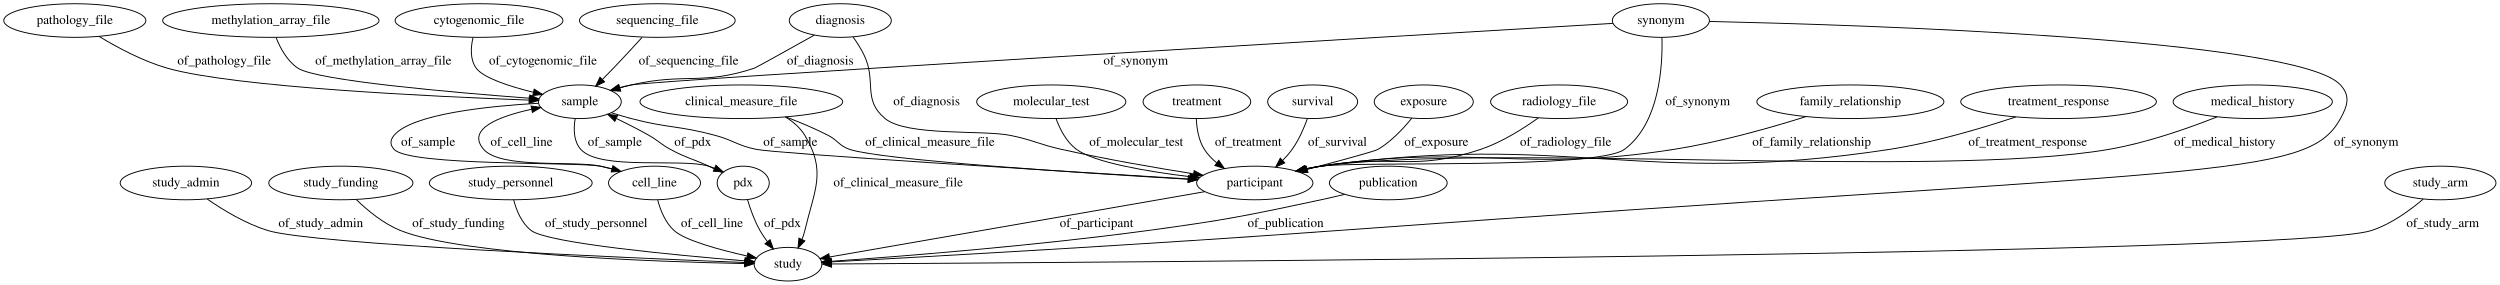
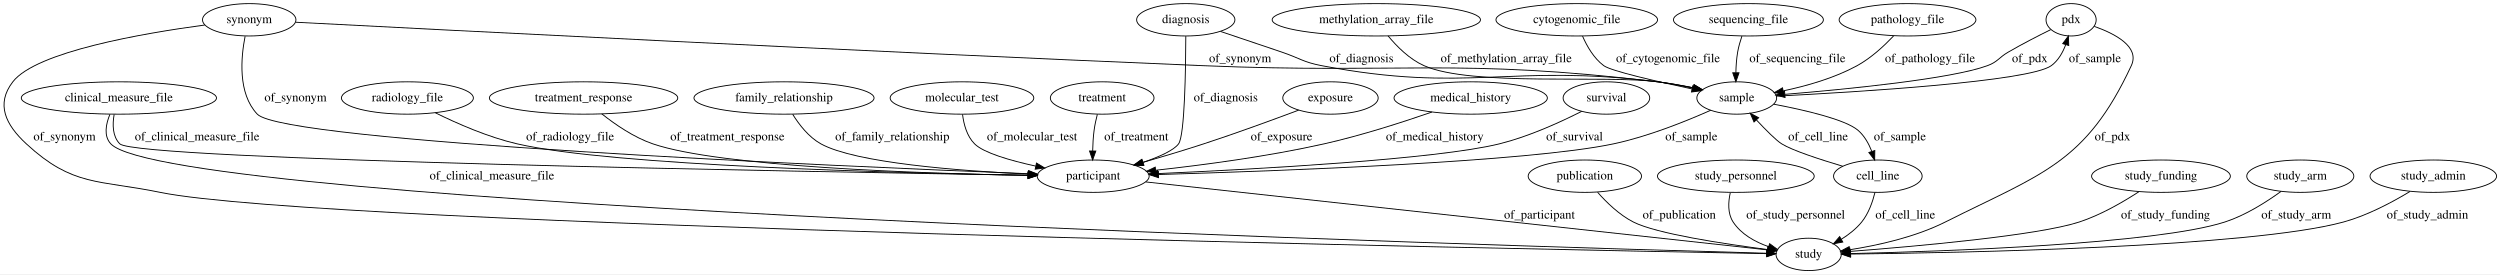
- <svg xmlns="http://www.w3.org/2000/svg" width="2678pt" height="305pt" viewBox="0.00 0.00 2677.84 305.00">
+ <svg xmlns="http://www.w3.org/2000/svg" width="2781pt" height="305pt" viewBox="0.00 0.00 2781.47 305.00">
  <g id="graph0" class="graph" transform="scale(1 1) rotate(0) translate(4 301)">
-     <polygon fill="#ffffff" stroke="transparent" points="-4,4 -4,-301 2673.838,-301 2673.838,4 -4,4" />
+     <polygon fill="#ffffff" stroke="transparent" points="-4,4 -4,-301 2777.472,-301 2777.472,4 -4,4" />
    <g id="node1" class="node">
-       <ellipse fill="none" stroke="#000000" cx="195.043" cy="-105" rx="70.388" ry="18" />
-       <text text-anchor="middle" x="195.043" y="-101.3" font-family="Times,serif" font-size="14.00" fill="#000000">study_admin</text>
+       <ellipse fill="none" stroke="#000000" cx="2300.278" cy="-279" rx="27.895" ry="18" />
+       <text text-anchor="middle" x="2300.278" y="-275.3" font-family="Times,serif" font-size="14.00" fill="#000000">pdx</text>
+     </g>
+     <g id="node11" class="node">
+       <ellipse fill="none" stroke="#000000" cx="2008.278" cy="-18" rx="36.294" ry="18" />
+       <text text-anchor="middle" x="2008.278" y="-14.3" font-family="Times,serif" font-size="14.00" fill="#000000">study</text>
+     </g>
+     <g id="edge7" class="edge">
+       <path fill="none" stroke="#000000" d="M2326.073,-271.658C2348.869,-263.641 2377.092,-249.07 2367.278,-228 2316.533,-119.053 2267.66,-107.977 2160.278,-54 2126.862,-37.203 2085.337,-28.056 2054.138,-23.191" />
+       <polygon fill="#000000" stroke="#000000" points="2054.382,-19.69 2043.98,-21.701 2053.366,-26.616 2054.382,-19.69" />
+       <text text-anchor="middle" x="2346.278" y="-144.8" font-family="Times,serif" font-size="14.00" fill="#000000">of_pdx</text>
+     </g>
+     <g id="node18" class="node">
+       <ellipse fill="none" stroke="#000000" cx="1928.278" cy="-192" rx="44.393" ry="18" />
+       <text text-anchor="middle" x="1928.278" y="-188.3" font-family="Times,serif" font-size="14.00" fill="#000000">sample</text>
+     </g>
+     <g id="edge6" class="edge">
+       <path fill="none" stroke="#000000" d="M2277.579,-268.067C2263.723,-261.211 2245.756,-251.995 2230.278,-243 2219.726,-236.868 2218.729,-232.22 2207.278,-228 2167.122,-213.2 2051.192,-201.792 1982.054,-196.068" />
+       <polygon fill="#000000" stroke="#000000" points="1982.044,-192.556 1971.793,-195.232 1981.476,-199.533 1982.044,-192.556" />
+       <text text-anchor="middle" x="2254.278" y="-231.8" font-family="Times,serif" font-size="14.00" fill="#000000">of_pdx</text>
+     </g>
+     <g id="node2" class="node">
+       <ellipse fill="none" stroke="#000000" cx="1222.278" cy="-192" rx="57.69" ry="18" />
+       <text text-anchor="middle" x="1222.278" y="-188.3" font-family="Times,serif" font-size="14.00" fill="#000000">treatment</text>
+     </g>
+     <g id="node12" class="node">
+       <ellipse fill="none" stroke="#000000" cx="1212.278" cy="-105" rx="62.289" ry="18" />
+       <text text-anchor="middle" x="1212.278" y="-101.3" font-family="Times,serif" font-size="14.00" fill="#000000">participant</text>
+     </g>
+     <g id="edge4" class="edge">
+       <path fill="none" stroke="#000000" d="M1216.892,-173.84C1215.442,-168.177 1214.06,-161.875 1213.278,-156 1212.293,-148.601 1211.849,-140.547 1211.695,-133.07" />
+       <polygon fill="#000000" stroke="#000000" points="1215.195,-132.995 1211.646,-123.013 1208.195,-133.03 1215.195,-132.995" />
+       <text text-anchor="middle" x="1260.278" y="-144.8" font-family="Times,serif" font-size="14.00" fill="#000000">of_treatment</text>
+     </g>
+     <g id="node3" class="node">
+       <ellipse fill="none" stroke="#000000" cx="1759.278" cy="-105" rx="63.089" ry="18" />
+       <text text-anchor="middle" x="1759.278" y="-101.3" font-family="Times,serif" font-size="14.00" fill="#000000">publication</text>
+     </g>
+     <g id="edge12" class="edge">
+       <path fill="none" stroke="#000000" d="M1773.441,-87.12C1783.377,-75.835 1797.64,-61.938 1813.278,-54 1838.785,-41.053 1913.346,-29.745 1962.527,-23.404" />
+       <polygon fill="#000000" stroke="#000000" points="1963.129,-26.856 1972.61,-22.127 1962.25,-19.911 1963.129,-26.856" />
+       <text text-anchor="middle" x="1864.278" y="-57.8" font-family="Times,serif" font-size="14.00" fill="#000000">of_publication</text>
+     </g>
+     <g id="node4" class="node">
+       <ellipse fill="none" stroke="#000000" cx="1927.278" cy="-105" rx="87.185" ry="18" />
+       <text text-anchor="middle" x="1927.278" y="-101.3" font-family="Times,serif" font-size="14.00" fill="#000000">study_personnel</text>
+     </g>
+     <g id="edge19" class="edge">
+       <path fill="none" stroke="#000000" d="M1921.091,-86.608C1918.778,-76.228 1918.028,-63.478 1924.278,-54 1933.234,-40.418 1948.492,-31.941 1963.566,-26.658" />
+       <polygon fill="#000000" stroke="#000000" points="1964.857,-29.922 1973.378,-23.626 1962.791,-23.234 1964.857,-29.922" />
+       <text text-anchor="middle" x="1993.778" y="-57.8" font-family="Times,serif" font-size="14.00" fill="#000000">of_study_personnel</text>
+     </g>
+     <g id="node5" class="node">
+       <ellipse fill="none" stroke="#000000" cx="2085.278" cy="-105" rx="49.291" ry="18" />
+       <text text-anchor="middle" x="2085.278" y="-101.3" font-family="Times,serif" font-size="14.00" fill="#000000">cell_line</text>
+     </g>
+     <g id="edge22" class="edge">
+       <path fill="none" stroke="#000000" d="M2082.074,-86.989C2079.485,-76.486 2074.964,-63.483 2067.278,-54 2061.11,-46.389 2052.875,-39.972 2044.52,-34.76" />
+       <polygon fill="#000000" stroke="#000000" points="2046.262,-31.725 2035.85,-29.766 2042.768,-37.791 2046.262,-31.725" />
+       <text text-anchor="middle" x="2115.778" y="-57.8" font-family="Times,serif" font-size="14.00" fill="#000000">of_cell_line</text>
+     </g>
+     <g id="edge21" class="edge">
+       <path fill="none" stroke="#000000" d="M2046.165,-116.07C2020.593,-123.702 1989.861,-133.739 1978.278,-141 1971.961,-144.96 1960.546,-156.452 1950.217,-167.527" />
+       <polygon fill="#000000" stroke="#000000" points="1947.509,-165.301 1943.315,-175.03 1952.661,-170.04 1947.509,-165.301" />
+       <text text-anchor="middle" x="2018.778" y="-144.8" font-family="Times,serif" font-size="14.00" fill="#000000">of_cell_line</text>
+     </g>
+     <g id="node6" class="node">
+       <ellipse fill="none" stroke="#000000" cx="2400.278" cy="-105" rx="77.187" ry="18" />
+       <text text-anchor="middle" x="2400.278" y="-101.3" font-family="Times,serif" font-size="14.00" fill="#000000">study_funding</text>
+     </g>
+     <g id="edge3" class="edge">
+       <path fill="none" stroke="#000000" d="M2375.628,-87.665C2357.985,-76.163 2333.213,-61.797 2309.278,-54 2263.073,-38.948 2126.901,-26.879 2054.602,-21.322" />
+       <polygon fill="#000000" stroke="#000000" points="2054.652,-17.816 2044.416,-20.549 2054.123,-24.795 2054.652,-17.816" />
+       <text text-anchor="middle" x="2405.278" y="-57.8" font-family="Times,serif" font-size="14.00" fill="#000000">of_study_funding</text>
+     </g>
+     <g id="node7" class="node">
+       <ellipse fill="none" stroke="#000000" cx="2555.278" cy="-105" rx="59.59" ry="18" />
+       <text text-anchor="middle" x="2555.278" y="-101.3" font-family="Times,serif" font-size="14.00" fill="#000000">study_arm</text>
+     </g>
+     <g id="edge32" class="edge">
+       <path fill="none" stroke="#000000" d="M2533.859,-88.086C2517.66,-76.307 2494.337,-61.428 2471.278,-54 2394.843,-29.379 2157.023,-21.277 2055.253,-18.894" />
+       <polygon fill="#000000" stroke="#000000" points="2055.049,-15.389 2044.973,-18.662 2054.891,-22.387 2055.049,-15.389" />
+       <text text-anchor="middle" x="2550.778" y="-57.8" font-family="Times,serif" font-size="14.00" fill="#000000">of_study_arm</text>
+     </g>
+     <g id="node8" class="node">
+       <ellipse fill="none" stroke="#000000" cx="128.278" cy="-192" rx="108.581" ry="18" />
+       <text text-anchor="middle" x="128.278" y="-188.3" font-family="Times,serif" font-size="14.00" fill="#000000">clinical_measure_file</text>
+     </g>
+     <g id="edge10" class="edge">
+       <path fill="none" stroke="#000000" d="M118.277,-173.791C113.809,-162.949 111.163,-149.66 119.278,-141 184.308,-71.598 1676.639,-27.128 1961.523,-19.256" />
+       <polygon fill="#000000" stroke="#000000" points="1961.627,-22.754 1971.527,-18.981 1961.434,-15.757 1961.627,-22.754" />
+       <text text-anchor="middle" x="543.278" y="-101.3" font-family="Times,serif" font-size="14.00" fill="#000000">of_clinical_measure_file</text>
+     </g>
+     <g id="edge11" class="edge">
+       <path fill="none" stroke="#000000" d="M122.976,-173.552C121.059,-162.621 121.068,-149.322 129.278,-141 147.044,-122.99 899.961,-109.824 1139.739,-106.081" />
+       <polygon fill="#000000" stroke="#000000" points="1139.806,-109.581 1149.75,-105.926 1139.697,-102.582 1139.806,-109.581" />
+       <text text-anchor="middle" x="215.278" y="-144.8" font-family="Times,serif" font-size="14.00" fill="#000000">of_clinical_measure_file</text>
+     </g>
+     <g id="node9" class="node">
+       <ellipse fill="none" stroke="#000000" cx="1632.278" cy="-192" rx="85.285" ry="18" />
+       <text text-anchor="middle" x="1632.278" y="-188.3" font-family="Times,serif" font-size="14.00" fill="#000000">medical_history</text>
+     </g>
+     <g id="edge30" class="edge">
+       <path fill="none" stroke="#000000" d="M1589.219,-176.4C1556.659,-165.126 1510.646,-150.303 1469.278,-141 1406.538,-126.891 1333.867,-117.324 1281.843,-111.62" />
+       <polygon fill="#000000" stroke="#000000" points="1282.039,-108.121 1271.722,-110.53 1281.29,-115.081 1282.039,-108.121" />
+       <text text-anchor="middle" x="1592.278" y="-144.8" font-family="Times,serif" font-size="14.00" fill="#000000">of_medical_history</text>
+     </g>
+     <g id="node10" class="node">
+       <ellipse fill="none" stroke="#000000" cx="1527.278" cy="-279" rx="115.88" ry="18" />
+       <text text-anchor="middle" x="1527.278" y="-275.3" font-family="Times,serif" font-size="14.00" fill="#000000">methylation_array_file</text>
+     </g>
+     <g id="edge9" class="edge">
+       <path fill="none" stroke="#000000" d="M1540.412,-261.038C1550.028,-249.409 1564.17,-235.148 1580.278,-228 1633.216,-204.509 1782.892,-217.82 1840.278,-210 1853.201,-208.239 1867.074,-205.707 1879.896,-203.096" />
+       <polygon fill="#000000" stroke="#000000" points="1880.844,-206.474 1889.915,-200.999 1879.41,-199.622 1880.844,-206.474" />
+       <text text-anchor="middle" x="1671.778" y="-231.8" font-family="Times,serif" font-size="14.00" fill="#000000">of_methylation_array_file</text>
+     </g>
+     <g id="edge20" class="edge">
+       <path fill="none" stroke="#000000" d="M1270.81,-98.603C1422.5,-82.023 1826.007,-37.922 1962.451,-23.009" />
+       <polygon fill="#000000" stroke="#000000" points="1963.002,-26.469 1972.562,-21.904 1962.241,-19.511 1963.002,-26.469" />
+       <text text-anchor="middle" x="1708.778" y="-57.8" font-family="Times,serif" font-size="14.00" fill="#000000">of_participant</text>
+     </g>
+     <g id="node13" class="node">
+       <ellipse fill="none" stroke="#000000" cx="1750.278" cy="-279" rx="89.885" ry="18" />
+       <text text-anchor="middle" x="1750.278" y="-275.3" font-family="Times,serif" font-size="14.00" fill="#000000">cytogenomic_file</text>
+     </g>
+     <g id="edge31" class="edge">
+       <path fill="none" stroke="#000000" d="M1756.695,-260.884C1761.526,-249.796 1769.227,-236.208 1780.278,-228 1788.326,-222.022 1838.774,-210.494 1878.564,-202.089" />
+       <polygon fill="#000000" stroke="#000000" points="1879.348,-205.5 1888.418,-200.024 1877.913,-198.649 1879.348,-205.5" />
+       <text text-anchor="middle" x="1851.778" y="-231.8" font-family="Times,serif" font-size="14.00" fill="#000000">of_cytogenomic_file</text>
+     </g>
+     <g id="node14" class="node">
+       <ellipse fill="none" stroke="#000000" cx="1783.278" cy="-192" rx="48.192" ry="18" />
+       <text text-anchor="middle" x="1783.278" y="-188.3" font-family="Times,serif" font-size="14.00" fill="#000000">survival</text>
+     </g>
+     <g id="edge24" class="edge">
+       <path fill="none" stroke="#000000" d="M1755.802,-177.168C1732.239,-165.206 1697.01,-149.086 1664.278,-141 1594.315,-123.717 1393.219,-112.741 1284.353,-107.891" />
+       <polygon fill="#000000" stroke="#000000" points="1284.257,-104.383 1274.113,-107.441 1283.95,-111.377 1284.257,-104.383" />
+       <text text-anchor="middle" x="1747.778" y="-144.8" font-family="Times,serif" font-size="14.00" fill="#000000">of_survival</text>
+     </g>
+     <g id="node15" class="node">
+       <ellipse fill="none" stroke="#000000" cx="449.278" cy="-192" rx="73.387" ry="18" />
+       <text text-anchor="middle" x="449.278" y="-188.3" font-family="Times,serif" font-size="14.00" fill="#000000">radiology_file</text>
+     </g>
+     <g id="edge5" class="edge">
+       <path fill="none" stroke="#000000" d="M480.4,-175.511C504.486,-163.619 539.061,-148.409 571.278,-141 677.49,-116.576 995.477,-108.459 1139.714,-105.988" />
+       <polygon fill="#000000" stroke="#000000" points="1139.853,-109.487 1149.793,-105.82 1139.736,-102.487 1139.853,-109.487" />
+       <text text-anchor="middle" x="630.278" y="-144.8" font-family="Times,serif" font-size="14.00" fill="#000000">of_radiology_file</text>
+     </g>
+     <g id="node16" class="node">
+       <ellipse fill="none" stroke="#000000" cx="2703.278" cy="-105" rx="70.388" ry="18" />
+       <text text-anchor="middle" x="2703.278" y="-101.3" font-family="Times,serif" font-size="14.00" fill="#000000">study_admin</text>
+     </g>
+     <g id="edge28" class="edge">
+       <path fill="none" stroke="#000000" d="M2677.332,-87.995C2657.826,-76.171 2629.978,-61.275 2603.278,-54 2500.195,-25.912 2176.319,-19.714 2054.881,-18.367" />
+       <polygon fill="#000000" stroke="#000000" points="2054.825,-14.866 2044.789,-18.261 2054.752,-21.866 2054.825,-14.866" />
+       <text text-anchor="middle" x="2696.778" y="-57.8" font-family="Times,serif" font-size="14.00" fill="#000000">of_study_admin</text>
+     </g>
+     <g id="node17" class="node">
+       <ellipse fill="none" stroke="#000000" cx="645.278" cy="-192" rx="104.782" ry="18" />
+       <text text-anchor="middle" x="645.278" y="-188.3" font-family="Times,serif" font-size="14.00" fill="#000000">treatment_response</text>
+     </g>
+     <g id="edge8" class="edge">
+       <path fill="none" stroke="#000000" d="M665.611,-174.294C680.298,-162.621 701.187,-148.205 722.278,-141 797.4,-115.338 1022.318,-107.962 1139.493,-105.847" />
+       <polygon fill="#000000" stroke="#000000" points="1139.862,-109.341 1149.8,-105.669 1139.742,-102.342 1139.862,-109.341" />
+       <text text-anchor="middle" x="805.278" y="-144.8" font-family="Times,serif" font-size="14.00" fill="#000000">of_treatment_response</text>
+     </g>
+     <g id="edge15" class="edge">
+       <path fill="none" stroke="#000000" d="M1972.289,-194.053C2060.82,-198.538 2254.084,-210.248 2278.278,-228 2285.96,-233.637 2290.99,-242.52 2294.269,-251.304" />
+       <polygon fill="#000000" stroke="#000000" points="2290.972,-252.488 2297.278,-261.002 2297.657,-250.413 2290.972,-252.488" />
+       <text text-anchor="middle" x="2326.778" y="-231.8" font-family="Times,serif" font-size="14.00" fill="#000000">of_sample</text>
+     </g>
+     <g id="edge14" class="edge">
+       <path fill="none" stroke="#000000" d="M1969.432,-185.095C2003.753,-178.615 2049.231,-168.125 2063.278,-156 2070.308,-149.932 2075.163,-141.211 2078.483,-132.692" />
+       <polygon fill="#000000" stroke="#000000" points="2081.887,-133.549 2081.715,-122.956 2075.243,-131.344 2081.887,-133.549" />
+       <text text-anchor="middle" x="2109.778" y="-144.8" font-family="Times,serif" font-size="14.00" fill="#000000">of_sample</text>
+     </g>
+     <g id="edge13" class="edge">
+       <path fill="none" stroke="#000000" d="M1899.362,-178.381C1872.136,-166.253 1829.882,-149.197 1791.278,-141 1696.701,-120.918 1418.307,-110.709 1285.017,-106.86" />
+       <polygon fill="#000000" stroke="#000000" points="1284.997,-103.358 1274.901,-106.572 1284.797,-110.355 1284.997,-103.358" />
+       <text text-anchor="middle" x="1877.778" y="-144.8" font-family="Times,serif" font-size="14.00" fill="#000000">of_sample</text>
+     </g>
+     <g id="node19" class="node">
+       <ellipse fill="none" stroke="#000000" cx="868.278" cy="-192" rx="100.182" ry="18" />
+       <text text-anchor="middle" x="868.278" y="-188.3" font-family="Times,serif" font-size="14.00" fill="#000000">family_relationship</text>
+     </g>
+     <g id="edge27" class="edge">
+       <path fill="none" stroke="#000000" d="M877.95,-173.823C885.037,-162.414 895.763,-148.488 909.278,-141 947.637,-119.746 1063.117,-110.926 1139.918,-107.347" />
+       <polygon fill="#000000" stroke="#000000" points="1140.185,-110.838 1150.019,-106.895 1139.872,-103.845 1140.185,-110.838" />
+       <text text-anchor="middle" x="988.778" y="-144.8" font-family="Times,serif" font-size="14.00" fill="#000000">of_family_relationship</text>
+     </g>
+     <g id="node20" class="node">
+       <ellipse fill="none" stroke="#000000" cx="1941.278" cy="-279" rx="83.386" ry="18" />
+       <text text-anchor="middle" x="1941.278" y="-275.3" font-family="Times,serif" font-size="14.00" fill="#000000">sequencing_file</text>
+     </g>
+     <g id="edge23" class="edge">
+       <path fill="none" stroke="#000000" d="M1934.081,-260.96C1932.147,-255.302 1930.307,-248.973 1929.278,-243 1928.01,-235.645 1927.469,-227.605 1927.313,-220.128" />
+       <polygon fill="#000000" stroke="#000000" points="1930.813,-220.064 1927.314,-210.063 1923.813,-220.063 1930.813,-220.064" />
+       <text text-anchor="middle" x="1995.778" y="-231.8" font-family="Times,serif" font-size="14.00" fill="#000000">of_sequencing_file</text>
+     </g>
+     <g id="node21" class="node">
+       <ellipse fill="none" stroke="#000000" cx="2118.278" cy="-279" rx="76.087" ry="18" />
+       <text text-anchor="middle" x="2118.278" y="-275.3" font-family="Times,serif" font-size="14.00" fill="#000000">pathology_file</text>
+     </g>
+     <g id="edge29" class="edge">
+       <path fill="none" stroke="#000000" d="M2102.778,-261.054C2092.355,-250.034 2077.737,-236.457 2062.278,-228 2036.905,-214.119 2005.857,-205.34 1980.039,-199.931" />
+       <polygon fill="#000000" stroke="#000000" points="1980.549,-196.464 1970.059,-197.95 1979.187,-203.33 1980.549,-196.464" />
+       <text text-anchor="middle" x="2143.278" y="-231.8" font-family="Times,serif" font-size="14.00" fill="#000000">of_pathology_file</text>
+     </g>
+     <g id="node22" class="node">
+       <ellipse fill="none" stroke="#000000" cx="1066.278" cy="-192" rx="79.886" ry="18" />
+       <text text-anchor="middle" x="1066.278" y="-188.3" font-family="Times,serif" font-size="14.00" fill="#000000">molecular_test</text>
+     </g>
+     <g id="edge1" class="edge">
+       <path fill="none" stroke="#000000" d="M1066.913,-173.722C1068.247,-162.855 1071.701,-149.563 1080.278,-141 1090.315,-130.979 1119.712,-122.474 1148.223,-116.25" />
+       <polygon fill="#000000" stroke="#000000" points="1149.171,-119.627 1158.237,-114.145 1147.731,-112.777 1149.171,-119.627" />
+       <text text-anchor="middle" x="1144.278" y="-144.8" font-family="Times,serif" font-size="14.00" fill="#000000">of_molecular_test</text>
+     </g>
+     <g id="node23" class="node">
+       <ellipse fill="none" stroke="#000000" cx="1315.278" cy="-279" rx="54.691" ry="18" />
+       <text text-anchor="middle" x="1315.278" y="-275.3" font-family="Times,serif" font-size="14.00" fill="#000000">diagnosis</text>
+     </g>
+     <g id="edge25" class="edge">
+       <path fill="none" stroke="#000000" d="M1315.311,-260.834C1315.219,-225.564 1314.201,-150.431 1307.278,-141 1301.928,-133.712 1285.629,-126.488 1268.007,-120.446" />
+       <polygon fill="#000000" stroke="#000000" points="1268.735,-117.001 1258.142,-117.217 1266.558,-123.654 1268.735,-117.001" />
+       <text text-anchor="middle" x="1359.778" y="-188.3" font-family="Times,serif" font-size="14.00" fill="#000000">of_diagnosis</text>
+     </g>
+     <g id="edge26" class="edge">
+       <path fill="none" stroke="#000000" d="M1353.921,-266.04C1374.267,-259.206 1399.63,-250.67 1422.278,-243 1441.847,-236.373 1445.982,-231.868 1466.278,-228 1629.75,-196.845 1675.16,-230.736 1840.278,-210 1853.219,-208.375 1867.098,-205.89 1879.92,-203.281" />
+       <polygon fill="#000000" stroke="#000000" points="1880.872,-206.658 1889.938,-201.176 1879.432,-199.807 1880.872,-206.658" />
+       <text text-anchor="middle" x="1510.778" y="-231.8" font-family="Times,serif" font-size="14.00" fill="#000000">of_diagnosis</text>
+     </g>
+     <g id="node24" class="node">
+       <ellipse fill="none" stroke="#000000" cx="273.278" cy="-279" rx="51.991" ry="18" />
+       <text text-anchor="middle" x="273.278" y="-275.3" font-family="Times,serif" font-size="14.00" fill="#000000">synonym</text>
+     </g>
+     <g id="edge18" class="edge">
+       <path fill="none" stroke="#000000" d="M223.791,-273.184C155.046,-263.971 36.157,-243.544 10.278,-210 -8.892,-185.152 2.228,-162.298 25.278,-141 77.011,-93.198 105.278,-101.157 174.278,-87 353.887,-50.15 1693.155,-23.784 1961.535,-18.84" />
+       <polygon fill="#000000" stroke="#000000" points="1961.779,-22.336 1971.713,-18.653 1961.65,-15.337 1961.779,-22.336" />
+       <text text-anchor="middle" x="67.778" y="-144.8" font-family="Times,serif" font-size="14.00" fill="#000000">of_synonym</text>
+     </g>
+     <g id="edge17" class="edge">
+       <path fill="none" stroke="#000000" d="M268.705,-260.684C264.068,-237.288 260.344,-197.073 282.278,-174 311.757,-142.991 926.803,-116.141 1140.153,-107.728" />
+       <polygon fill="#000000" stroke="#000000" points="1140.453,-111.219 1150.308,-107.33 1140.178,-104.225 1140.453,-111.219" />
+       <text text-anchor="middle" x="324.778" y="-188.3" font-family="Times,serif" font-size="14.00" fill="#000000">of_synonym</text>
+     </g>
+     <g id="edge16" class="edge">
+       <path fill="none" stroke="#000000" d="M324.834,-276.289C478.295,-268.269 945.56,-244.209 1333.278,-228 1558.556,-218.582 1616.387,-236.684 1840.278,-210 1853.229,-208.456 1867.111,-206 1879.933,-203.392" />
+       <polygon fill="#000000" stroke="#000000" points="1880.887,-206.768 1889.951,-201.283 1879.445,-199.918 1880.887,-206.768" />
+       <text text-anchor="middle" x="1375.778" y="-231.8" font-family="Times,serif" font-size="14.00" fill="#000000">of_synonym</text>
    </g>
    <g id="node25" class="node">
-       <ellipse fill="none" stroke="#000000" cx="840.043" cy="-18" rx="36.294" ry="18" />
-       <text text-anchor="middle" x="840.043" y="-14.3" font-family="Times,serif" font-size="14.00" fill="#000000">study</text>
-     </g>
-     <g id="edge20" class="edge">
-       <path fill="none" stroke="#000000" d="M217.941,-87.752C234.944,-75.973 259.22,-61.236 283.043,-54 331.236,-39.362 668.523,-24.756 793.555,-19.785" />
-       <polygon fill="#000000" stroke="#000000" points="793.731,-23.28 803.585,-19.388 793.455,-16.286 793.731,-23.28" />
-       <text text-anchor="middle" x="339.543" y="-57.8" font-family="Times,serif" font-size="14.00" fill="#000000">of_study_admin</text>
-     </g>
-     <g id="node2" class="node">
-       <ellipse fill="none" stroke="#000000" cx="700.043" cy="-279" rx="83.386" ry="18" />
-       <text text-anchor="middle" x="700.043" y="-275.3" font-family="Times,serif" font-size="14.00" fill="#000000">sequencing_file</text>
-     </g>
-     <g id="node19" class="node">
-       <ellipse fill="none" stroke="#000000" cx="617.043" cy="-192" rx="44.393" ry="18" />
-       <text text-anchor="middle" x="617.043" y="-188.3" font-family="Times,serif" font-size="14.00" fill="#000000">sample</text>
-     </g>
-     <g id="edge27" class="edge">
-       <path fill="none" stroke="#000000" d="M683.689,-260.896C674.733,-251.073 663.383,-238.77 653.043,-228 649.313,-224.114 645.319,-220.039 641.398,-216.084" />
-       <polygon fill="#000000" stroke="#000000" points="643.578,-213.314 634.036,-208.709 638.624,-218.259 643.578,-213.314" />
-       <text text-anchor="middle" x="733.543" y="-231.8" font-family="Times,serif" font-size="14.00" fill="#000000">of_sequencing_file</text>
-     </g>
-     <g id="node3" class="node">
-       <ellipse fill="none" stroke="#000000" cx="361.043" cy="-105" rx="77.187" ry="18" />
-       <text text-anchor="middle" x="361.043" y="-101.3" font-family="Times,serif" font-size="14.00" fill="#000000">study_funding</text>
-     </g>
-     <g id="edge11" class="edge">
-       <path fill="none" stroke="#000000" d="M377.435,-87.365C389.409,-75.726 406.701,-61.319 425.043,-54 490.918,-27.713 699.477,-20.574 793.398,-18.673" />
-       <polygon fill="#000000" stroke="#000000" points="793.533,-22.171 803.464,-18.48 793.399,-15.172 793.533,-22.171" />
-       <text text-anchor="middle" x="487.043" y="-57.8" font-family="Times,serif" font-size="14.00" fill="#000000">of_study_funding</text>
-     </g>
-     <g id="node4" class="node">
-       <ellipse fill="none" stroke="#000000" cx="2201.043" cy="-192" rx="104.782" ry="18" />
-       <text text-anchor="middle" x="2201.043" y="-188.3" font-family="Times,serif" font-size="14.00" fill="#000000">treatment_response</text>
-     </g>
-     <g id="node8" class="node">
-       <ellipse fill="none" stroke="#000000" cx="1340.043" cy="-105" rx="62.289" ry="18" />
-       <text text-anchor="middle" x="1340.043" y="-101.3" font-family="Times,serif" font-size="14.00" fill="#000000">participant</text>
-     </g>
-     <g id="edge9" class="edge">
-       <path fill="none" stroke="#000000" d="M2155.231,-175.72C2119.046,-163.688 2066.997,-148.197 2020.043,-141 1752.384,-99.973 1679.219,-160.496 1411.043,-123 1405.612,-122.241 1399.996,-121.226 1394.411,-120.064" />
-       <polygon fill="#000000" stroke="#000000" points="1394.962,-116.601 1384.44,-117.837 1393.436,-123.433 1394.962,-116.601" />
-       <text text-anchor="middle" x="2168.043" y="-144.8" font-family="Times,serif" font-size="14.00" fill="#000000">of_treatment_response</text>
-     </g>
-     <g id="node5" class="node">
-       <ellipse fill="none" stroke="#000000" cx="543.043" cy="-105" rx="87.185" ry="18" />
-       <text text-anchor="middle" x="543.043" y="-101.3" font-family="Times,serif" font-size="14.00" fill="#000000">study_personnel</text>
-     </g>
-     <g id="edge8" class="edge">
-       <path fill="none" stroke="#000000" d="M546.18,-86.848C549.105,-75.599 554.655,-61.846 565.043,-54 582.896,-40.516 719.778,-27.636 793.444,-21.59" />
-       <polygon fill="#000000" stroke="#000000" points="794.148,-25.044 803.833,-20.748 793.583,-18.067 794.148,-25.044" />
-       <text text-anchor="middle" x="634.543" y="-57.8" font-family="Times,serif" font-size="14.00" fill="#000000">of_study_personnel</text>
-     </g>
-     <g id="node6" class="node">
-       <ellipse fill="none" stroke="#000000" cx="790.043" cy="-192" rx="108.581" ry="18" />
-       <text text-anchor="middle" x="790.043" y="-188.3" font-family="Times,serif" font-size="14.00" fill="#000000">clinical_measure_file</text>
-     </g>
-     <g id="edge30" class="edge">
-       <path fill="none" stroke="#000000" d="M837.713,-175.733C852.523,-170.103 868.714,-163.344 883.043,-156 893.904,-150.434 894.499,-144.958 906.043,-141 939.366,-129.574 1154.199,-115.704 1268.592,-109.005" />
-       <polygon fill="#000000" stroke="#000000" points="1268.888,-112.493 1278.667,-108.418 1268.481,-105.505 1268.888,-112.493" />
-       <text text-anchor="middle" x="992.043" y="-144.8" font-family="Times,serif" font-size="14.00" fill="#000000">of_clinical_measure_file</text>
-     </g>
-     <g id="edge29" class="edge">
-       <path fill="none" stroke="#000000" d="M837.244,-175.711C845.533,-170.692 853.082,-164.239 858.043,-156 881.427,-117.163 868.459,-98.121 858.043,-54 857.289,-50.804 856.205,-47.568 854.937,-44.414" />
-       <polygon fill="#000000" stroke="#000000" points="858.107,-42.93 850.732,-35.323 851.754,-45.869 858.107,-42.93" />
-       <text text-anchor="middle" x="958.043" y="-101.3" font-family="Times,serif" font-size="14.00" fill="#000000">of_clinical_measure_file</text>
-     </g>
-     <g id="node7" class="node">
-       <ellipse fill="none" stroke="#000000" cx="697.043" cy="-105" rx="49.291" ry="18" />
-       <text text-anchor="middle" x="697.043" y="-101.3" font-family="Times,serif" font-size="14.00" fill="#000000">cell_line</text>
-     </g>
-     <g id="edge22" class="edge">
-       <path fill="none" stroke="#000000" d="M660.461,-117.311C653.407,-119.412 646.037,-121.422 639.043,-123 611.668,-129.178 532.419,-119.788 514.043,-141 495.076,-162.894 530.742,-176.357 565.178,-183.911" />
-       <polygon fill="#000000" stroke="#000000" points="564.788,-187.403 575.287,-185.977 566.191,-180.545 564.788,-187.403" />
-       <text text-anchor="middle" x="554.543" y="-144.8" font-family="Times,serif" font-size="14.00" fill="#000000">of_cell_line</text>
-     </g>
-     <g id="edge23" class="edge">
-       <path fill="none" stroke="#000000" d="M700.443,-86.651C703.365,-75.757 708.655,-62.462 718.043,-54 729.723,-43.473 766.158,-33.518 796.194,-26.756" />
-       <polygon fill="#000000" stroke="#000000" points="797.071,-30.147 806.09,-24.589 795.573,-23.309 797.071,-30.147" />
-       <text text-anchor="middle" x="758.543" y="-57.8" font-family="Times,serif" font-size="14.00" fill="#000000">of_cell_line</text>
-     </g>
-     <g id="edge25" class="edge">
-       <path fill="none" stroke="#000000" d="M1286.534,-95.689C1187.32,-78.426 976.57,-41.756 884.567,-25.747" />
-       <polygon fill="#000000" stroke="#000000" points="884.924,-22.257 874.472,-23.991 883.724,-29.153 884.924,-22.257" />
-       <text text-anchor="middle" x="1170.543" y="-57.8" font-family="Times,serif" font-size="14.00" fill="#000000">of_participant</text>
-     </g>
-     <g id="node9" class="node">
-       <ellipse fill="none" stroke="#000000" cx="76.043" cy="-279" rx="76.087" ry="18" />
-       <text text-anchor="middle" x="76.043" y="-275.3" font-family="Times,serif" font-size="14.00" fill="#000000">pathology_file</text>
-     </g>
-     <g id="edge21" class="edge">
-       <path fill="none" stroke="#000000" d="M102.16,-261.908C121.462,-250.204 148.833,-235.494 175.043,-228 246.431,-207.589 461.147,-197.499 562.696,-193.764" />
-       <polygon fill="#000000" stroke="#000000" points="562.88,-197.26 572.747,-193.402 562.628,-190.264 562.88,-197.26" />
-       <text text-anchor="middle" x="236.043" y="-231.8" font-family="Times,serif" font-size="14.00" fill="#000000">of_pathology_file</text>
-     </g>
-     <g id="node10" class="node">
-       <ellipse fill="none" stroke="#000000" cx="2409.043" cy="-192" rx="85.285" ry="18" />
-       <text text-anchor="middle" x="2409.043" y="-188.3" font-family="Times,serif" font-size="14.00" fill="#000000">medical_history</text>
-     </g>
-     <g id="edge1" class="edge">
-       <path fill="none" stroke="#000000" d="M2370.938,-175.834C2340.261,-163.693 2295.705,-148.003 2255.043,-141 2070.167,-109.158 1596.939,-148.213 1411.043,-123 1405.53,-122.252 1399.828,-121.234 1394.162,-120.061" />
-       <polygon fill="#000000" stroke="#000000" points="1394.574,-116.566 1384.052,-117.804 1393.049,-123.398 1394.574,-116.566" />
-       <text text-anchor="middle" x="2379.043" y="-144.8" font-family="Times,serif" font-size="14.00" fill="#000000">of_medical_history</text>
-     </g>
-     <g id="node11" class="node">
-       <ellipse fill="none" stroke="#000000" cx="286.043" cy="-279" rx="115.88" ry="18" />
-       <text text-anchor="middle" x="286.043" y="-275.3" font-family="Times,serif" font-size="14.00" fill="#000000">methylation_array_file</text>
-     </g>
-     <g id="edge26" class="edge">
-       <path fill="none" stroke="#000000" d="M291.579,-260.939C296.04,-249.578 303.504,-235.663 315.043,-228 335.238,-214.589 481.872,-201.893 563.146,-195.788" />
-       <polygon fill="#000000" stroke="#000000" points="563.488,-199.272 573.201,-195.041 562.969,-192.292 563.488,-199.272" />
-       <text text-anchor="middle" x="406.543" y="-231.8" font-family="Times,serif" font-size="14.00" fill="#000000">of_methylation_array_file</text>
-     </g>
-     <g id="node12" class="node">
-       <ellipse fill="none" stroke="#000000" cx="1775.043" cy="-279" rx="51.991" ry="18" />
-       <text text-anchor="middle" x="1775.043" y="-275.3" font-family="Times,serif" font-size="14.00" fill="#000000">synonym</text>
-     </g>
-     <g id="edge18" class="edge">
-       <path fill="none" stroke="#000000" d="M1776.205,-260.868C1777.04,-230.248 1773.623,-168.903 1736.043,-141 1707.006,-119.44 1446.794,-128.469 1411.043,-123 1405.622,-122.171 1400.013,-121.11 1394.433,-119.919" />
-       <polygon fill="#000000" stroke="#000000" points="1394.993,-116.457 1384.466,-117.658 1393.444,-123.284 1394.993,-116.457" />
-       <text text-anchor="middle" x="1814.543" y="-188.3" font-family="Times,serif" font-size="14.00" fill="#000000">of_synonym</text>
-     </g>
-     <g id="edge19" class="edge">
-       <path fill="none" stroke="#000000" d="M1723.589,-275.959C1509.372,-263.274 698.204,-215.014 672.043,-210 667.936,-209.213 663.71,-208.206 659.513,-207.071" />
-       <polygon fill="#000000" stroke="#000000" points="660.422,-203.69 649.841,-204.235 658.453,-210.407 660.422,-203.69" />
-       <text text-anchor="middle" x="1212.543" y="-231.8" font-family="Times,serif" font-size="14.00" fill="#000000">of_synonym</text>
-     </g>
-     <g id="edge17" class="edge">
-       <path fill="none" stroke="#000000" d="M1827.028,-278.022C1986.006,-274.498 2457.658,-259.89 2503.043,-210 2513.81,-198.165 2510.751,-188.021 2503.043,-174 2466.634,-107.772 2367.897,-122.726 1428.043,-54 1226.579,-39.268 985.977,-25.839 886.55,-20.472" />
-       <polygon fill="#000000" stroke="#000000" points="886.706,-16.975 876.533,-19.933 886.33,-23.965 886.706,-16.975" />
-       <text text-anchor="middle" x="2530.543" y="-144.8" font-family="Times,serif" font-size="14.00" fill="#000000">of_synonym</text>
-     </g>
-     <g id="node13" class="node">
-       <ellipse fill="none" stroke="#000000" cx="1122.043" cy="-192" rx="79.886" ry="18" />
-       <text text-anchor="middle" x="1122.043" y="-188.3" font-family="Times,serif" font-size="14.00" fill="#000000">molecular_test</text>
-     </g>
-     <g id="edge28" class="edge">
-       <path fill="none" stroke="#000000" d="M1127.14,-173.967C1131.243,-162.768 1138.156,-149.024 1149.043,-141 1168.15,-126.919 1223.935,-117.443 1270.317,-111.762" />
-       <polygon fill="#000000" stroke="#000000" points="1270.838,-115.225 1280.357,-110.573 1270.015,-108.274 1270.838,-115.225" />
-       <text text-anchor="middle" x="1213.043" y="-144.8" font-family="Times,serif" font-size="14.00" fill="#000000">of_molecular_test</text>
-     </g>
-     <g id="node14" class="node">
-       <ellipse fill="none" stroke="#000000" cx="1483.043" cy="-105" rx="63.089" ry="18" />
-       <text text-anchor="middle" x="1483.043" y="-101.3" font-family="Times,serif" font-size="14.00" fill="#000000">publication</text>
-     </g>
-     <g id="edge32" class="edge">
-       <path fill="none" stroke="#000000" d="M1436.289,-92.811C1427.907,-90.769 1419.234,-88.748 1411.043,-87 1328.935,-69.475 1308.244,-65.251 1225.043,-54 1103.3,-37.537 958.876,-26.215 886.409,-21.096" />
-       <polygon fill="#000000" stroke="#000000" points="886.47,-17.592 876.25,-20.386 885.982,-24.575 886.47,-17.592" />
-       <text text-anchor="middle" x="1373.043" y="-57.8" font-family="Times,serif" font-size="14.00" fill="#000000">of_publication</text>
-     </g>
-     <g id="node15" class="node">
-       <ellipse fill="none" stroke="#000000" cx="1278.043" cy="-192" rx="57.69" ry="18" />
-       <text text-anchor="middle" x="1278.043" y="-188.3" font-family="Times,serif" font-size="14.00" fill="#000000">treatment</text>
+       <ellipse fill="none" stroke="#000000" cx="1476.278" cy="-192" rx="53.091" ry="18" />
+       <text text-anchor="middle" x="1476.278" y="-188.3" font-family="Times,serif" font-size="14.00" fill="#000000">exposure</text>
    </g>
    <g id="edge2" class="edge">
-       <path fill="none" stroke="#000000" d="M1277.406,-173.747C1277.86,-163.413 1279.86,-150.663 1286.043,-141 1289.51,-135.581 1294.117,-130.789 1299.182,-126.613" />
-       <polygon fill="#000000" stroke="#000000" points="1301.437,-129.3 1307.421,-120.557 1297.291,-123.659 1301.437,-129.3" />
-       <text text-anchor="middle" x="1333.043" y="-144.8" font-family="Times,serif" font-size="14.00" fill="#000000">of_treatment</text>
-     </g>
-     <g id="node16" class="node">
-       <ellipse fill="none" stroke="#000000" cx="792.043" cy="-105" rx="27.895" ry="18" />
-       <text text-anchor="middle" x="792.043" y="-101.3" font-family="Times,serif" font-size="14.00" fill="#000000">pdx</text>
-     </g>
-     <g id="edge13" class="edge">
-       <path fill="none" stroke="#000000" d="M769.806,-115.993C764.957,-118.341 759.841,-120.781 755.043,-123 736.981,-131.355 731.548,-131.532 714.043,-141 703.309,-146.806 701.662,-149.986 691.043,-156 679.972,-162.271 667.647,-168.536 656.281,-174.04" />
-       <polygon fill="#000000" stroke="#000000" points="654.524,-171 647.008,-178.468 657.541,-177.317 654.524,-171" />
-       <text text-anchor="middle" x="738.043" y="-144.8" font-family="Times,serif" font-size="14.00" fill="#000000">of_pdx</text>
-     </g>
-     <g id="edge12" class="edge">
-       <path fill="none" stroke="#000000" d="M796.73,-86.859C799.744,-76.8 804.196,-64.284 810.043,-54 812.322,-49.993 815.061,-45.996 817.946,-42.202" />
-       <polygon fill="#000000" stroke="#000000" points="820.782,-44.261 824.37,-34.292 815.349,-39.848 820.782,-44.261" />
-       <text text-anchor="middle" x="834.043" y="-57.8" font-family="Times,serif" font-size="14.00" fill="#000000">of_pdx</text>
-     </g>
-     <g id="node17" class="node">
-       <ellipse fill="none" stroke="#000000" cx="1402.043" cy="-192" rx="48.192" ry="18" />
-       <text text-anchor="middle" x="1402.043" y="-188.3" font-family="Times,serif" font-size="14.00" fill="#000000">survival</text>
-     </g>
-     <g id="edge24" class="edge">
-       <path fill="none" stroke="#000000" d="M1396.442,-174.02C1392.741,-163.777 1387.241,-151.027 1380.043,-141 1377.055,-136.838 1373.512,-132.806 1369.787,-129.041" />
-       <polygon fill="#000000" stroke="#000000" points="1372.177,-126.483 1362.503,-122.164 1367.371,-131.574 1372.177,-126.483" />
-       <text text-anchor="middle" x="1428.543" y="-144.8" font-family="Times,serif" font-size="14.00" fill="#000000">of_survival</text>
-     </g>
-     <g id="node18" class="node">
-       <ellipse fill="none" stroke="#000000" cx="2610.043" cy="-105" rx="59.59" ry="18" />
-       <text text-anchor="middle" x="2610.043" y="-101.3" font-family="Times,serif" font-size="14.00" fill="#000000">study_arm</text>
-     </g>
-     <g id="edge10" class="edge">
-       <path fill="none" stroke="#000000" d="M2591.633,-87.717C2577.59,-75.755 2557.127,-60.808 2536.043,-54 2455.493,-27.991 1151.496,-19.662 886.726,-18.235" />
-       <polygon fill="#000000" stroke="#000000" points="886.695,-14.735 876.677,-18.181 886.658,-21.735 886.695,-14.735" />
-       <text text-anchor="middle" x="2612.543" y="-57.8" font-family="Times,serif" font-size="14.00" fill="#000000">of_study_arm</text>
-     </g>
-     <g id="edge5" class="edge">
-       <path fill="none" stroke="#000000" d="M572.621,-190.375C520.095,-187.41 437.344,-179.106 418.043,-156 413.769,-150.883 413.525,-145.902 418.043,-141 434.742,-122.886 614.855,-127.679 639.043,-123 643.119,-122.212 647.313,-121.24 651.493,-120.16" />
-       <polygon fill="#000000" stroke="#000000" points="652.456,-123.525 661.157,-117.479 650.585,-116.779 652.456,-123.525" />
-       <text text-anchor="middle" x="454.543" y="-144.8" font-family="Times,serif" font-size="14.00" fill="#000000">of_sample</text>
-     </g>
-     <g id="edge6" class="edge">
-       <path fill="none" stroke="#000000" d="M650.889,-180.225C657.841,-178.004 665.144,-175.812 672.043,-174 711.497,-163.638 722.654,-166.604 762.043,-156 781.994,-150.629 785.786,-145.063 806.043,-141 828.319,-136.532 1128.314,-117.874 1268.623,-109.32" />
-       <polygon fill="#000000" stroke="#000000" points="1269.081,-112.798 1278.85,-108.697 1268.656,-105.811 1269.081,-112.798" />
-       <text text-anchor="middle" x="842.543" y="-144.8" font-family="Times,serif" font-size="14.00" fill="#000000">of_sample</text>
-     </g>
-     <g id="edge4" class="edge">
-       <path fill="none" stroke="#000000" d="M612.034,-173.827C610.226,-162.999 610.249,-149.712 618.043,-141 638.518,-118.116 725.634,-131.831 755.043,-123 756.993,-122.415 758.967,-121.736 760.937,-120.993" />
-       <polygon fill="#000000" stroke="#000000" points="762.779,-124.012 770.602,-116.867 760.031,-117.574 762.779,-124.012" />
-       <text text-anchor="middle" x="654.543" y="-144.8" font-family="Times,serif" font-size="14.00" fill="#000000">of_sample</text>
-     </g>
-     <g id="node20" class="node">
-       <ellipse fill="none" stroke="#000000" cx="1521.043" cy="-192" rx="53.091" ry="18" />
-       <text text-anchor="middle" x="1521.043" y="-188.3" font-family="Times,serif" font-size="14.00" fill="#000000">exposure</text>
-     </g>
-     <g id="edge3" class="edge">
-       <path fill="none" stroke="#000000" d="M1508.302,-174.507C1499.333,-163.386 1486.402,-149.526 1472.043,-141 1468.534,-138.917 1430.75,-128.695 1396.502,-119.673" />
-       <polygon fill="#000000" stroke="#000000" points="1397.061,-116.201 1386.5,-117.045 1395.283,-122.971 1397.061,-116.201" />
-       <text text-anchor="middle" x="1534.543" y="-144.8" font-family="Times,serif" font-size="14.00" fill="#000000">of_exposure</text>
-     </g>
-     <g id="node21" class="node">
-       <ellipse fill="none" stroke="#000000" cx="896.043" cy="-279" rx="54.691" ry="18" />
-       <text text-anchor="middle" x="896.043" y="-275.3" font-family="Times,serif" font-size="14.00" fill="#000000">diagnosis</text>
-     </g>
-     <g id="edge16" class="edge">
-       <path fill="none" stroke="#000000" d="M909.817,-261.313C913.798,-255.669 917.908,-249.259 921.043,-243 935.52,-214.098 919.139,-194.608 944.043,-174 967.191,-154.845 1048.596,-161.966 1078.043,-156 1102.876,-150.969 1108.312,-146.51 1133.043,-141 1179.979,-130.543 1233.467,-121.309 1274.313,-114.812" />
-       <polygon fill="#000000" stroke="#000000" points="1275.08,-118.234 1284.413,-113.22 1273.99,-111.32 1275.08,-118.234" />
-       <text text-anchor="middle" x="988.543" y="-188.3" font-family="Times,serif" font-size="14.00" fill="#000000">of_diagnosis</text>
-     </g>
-     <g id="edge15" class="edge">
-       <path fill="none" stroke="#000000" d="M868.159,-263.382C841.726,-248.602 805.787,-228.579 804.043,-228 747.855,-209.327 729.748,-223.262 672.043,-210 668.134,-209.102 664.107,-208.046 660.093,-206.903" />
-       <polygon fill="#000000" stroke="#000000" points="660.804,-203.462 650.219,-203.925 658.783,-210.164 660.804,-203.462" />
-       <text text-anchor="middle" x="874.543" y="-231.8" font-family="Times,serif" font-size="14.00" fill="#000000">of_diagnosis</text>
-     </g>
-     <g id="node22" class="node">
-       <ellipse fill="none" stroke="#000000" cx="1666.043" cy="-192" rx="73.387" ry="18" />
-       <text text-anchor="middle" x="1666.043" y="-188.3" font-family="Times,serif" font-size="14.00" fill="#000000">radiology_file</text>
-     </g>
-     <g id="edge14" class="edge">
-       <path fill="none" stroke="#000000" d="M1643.873,-174.777C1627.676,-163.17 1604.676,-148.633 1582.043,-141 1509.63,-116.579 1486.275,-136.424 1411.043,-123 1405.932,-122.088 1400.645,-121.009 1395.369,-119.84" />
-       <polygon fill="#000000" stroke="#000000" points="1395.816,-116.35 1385.284,-117.499 1394.234,-123.169 1395.816,-116.35" />
-       <text text-anchor="middle" x="1673.043" y="-144.8" font-family="Times,serif" font-size="14.00" fill="#000000">of_radiology_file</text>
-     </g>
-     <g id="node23" class="node">
-       <ellipse fill="none" stroke="#000000" cx="509.043" cy="-279" rx="89.885" ry="18" />
-       <text text-anchor="middle" x="509.043" y="-275.3" font-family="Times,serif" font-size="14.00" fill="#000000">cytogenomic_file</text>
-     </g>
-     <g id="edge31" class="edge">
-       <path fill="none" stroke="#000000" d="M502.651,-260.875C500.143,-250.332 499.263,-237.326 506.043,-228 513.675,-217.502 541.474,-208.494 567.34,-202.115" />
-       <polygon fill="#000000" stroke="#000000" points="568.189,-205.511 577.113,-199.801 566.576,-198.699 568.189,-205.511" />
-       <text text-anchor="middle" x="577.543" y="-231.8" font-family="Times,serif" font-size="14.00" fill="#000000">of_cytogenomic_file</text>
-     </g>
-     <g id="node24" class="node">
-       <ellipse fill="none" stroke="#000000" cx="1978.043" cy="-192" rx="100.182" ry="18" />
-       <text text-anchor="middle" x="1978.043" y="-188.3" font-family="Times,serif" font-size="14.00" fill="#000000">family_relationship</text>
-     </g>
-     <g id="edge7" class="edge">
-       <path fill="none" stroke="#000000" d="M1930.498,-176.102C1892.644,-164.195 1838.064,-148.688 1789.043,-141 1622.884,-114.939 1577.397,-147.791 1411.043,-123 1405.619,-122.192 1400.008,-121.145 1394.426,-119.963" />
-       <polygon fill="#000000" stroke="#000000" points="1394.983,-116.501 1384.458,-117.712 1393.441,-123.329 1394.983,-116.501" />
-       <text text-anchor="middle" x="1936.543" y="-144.8" font-family="Times,serif" font-size="14.00" fill="#000000">of_family_relationship</text>
+       <path fill="none" stroke="#000000" d="M1440.851,-178.493C1412.463,-167.837 1371.527,-152.848 1335.278,-141 1313.186,-133.78 1288.644,-126.458 1267.33,-120.32" />
+       <polygon fill="#000000" stroke="#000000" points="1268.045,-116.884 1257.468,-117.497 1266.119,-123.614 1268.045,-116.884" />
+       <text text-anchor="middle" x="1421.778" y="-144.8" font-family="Times,serif" font-size="14.00" fill="#000000">of_exposure</text>
    </g>
  </g>
</svg>
